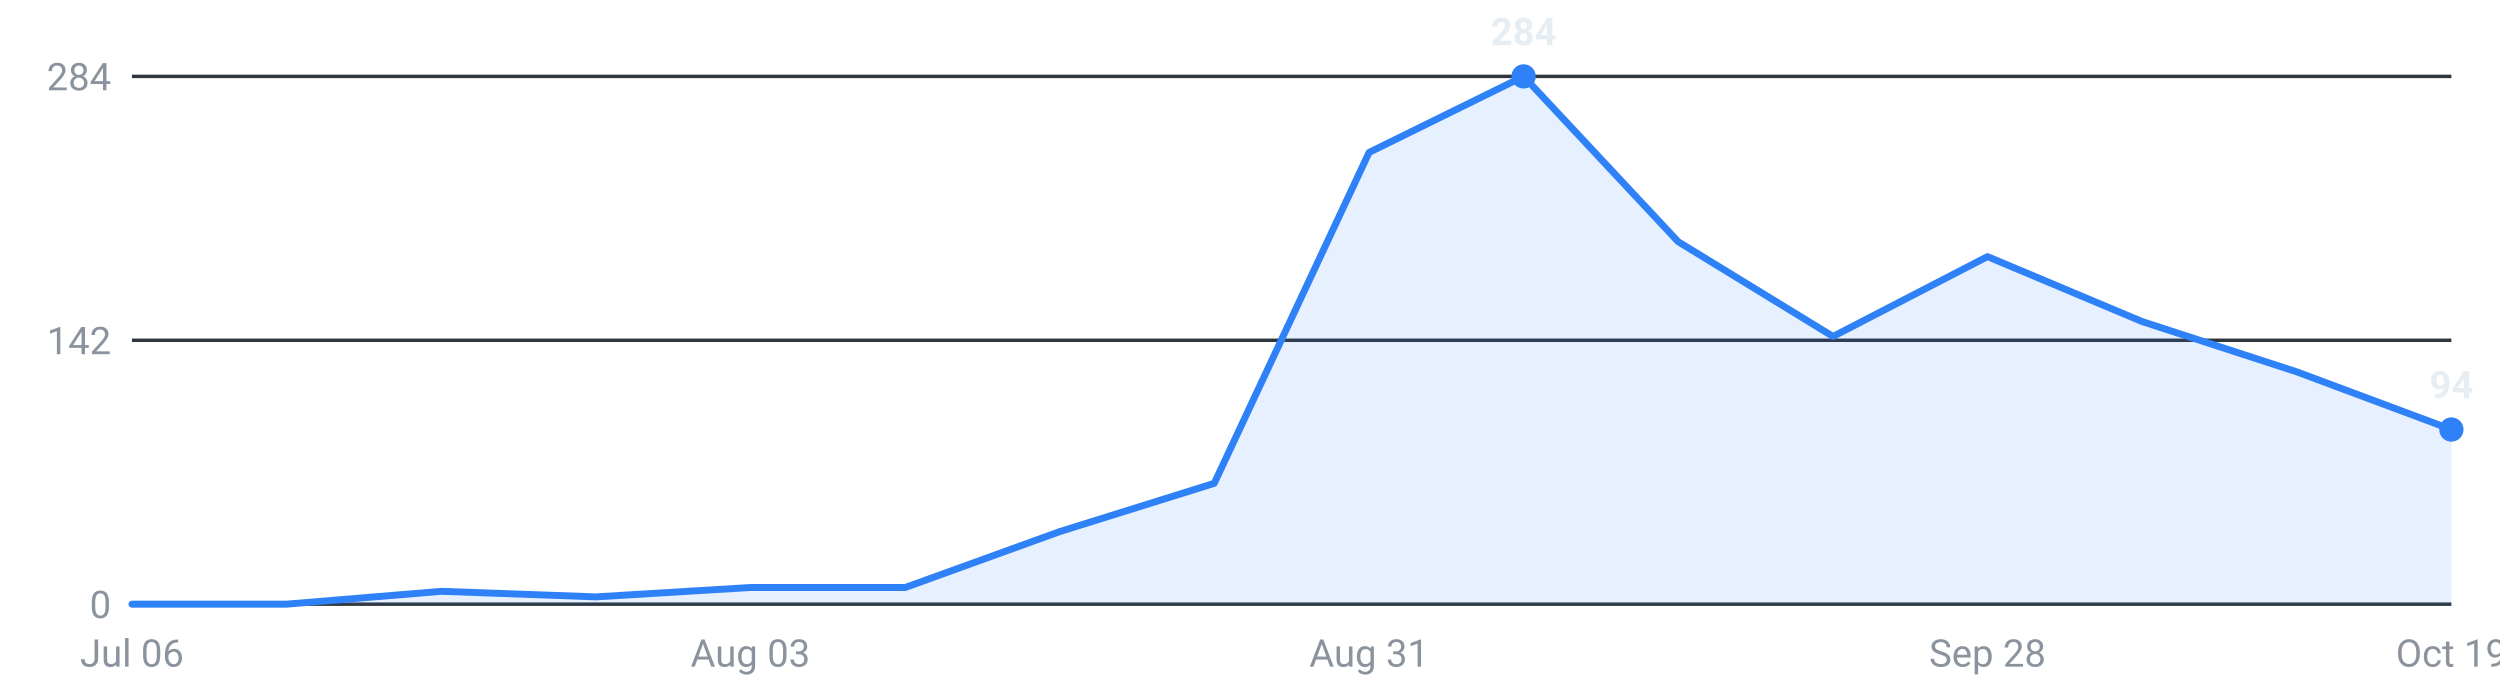
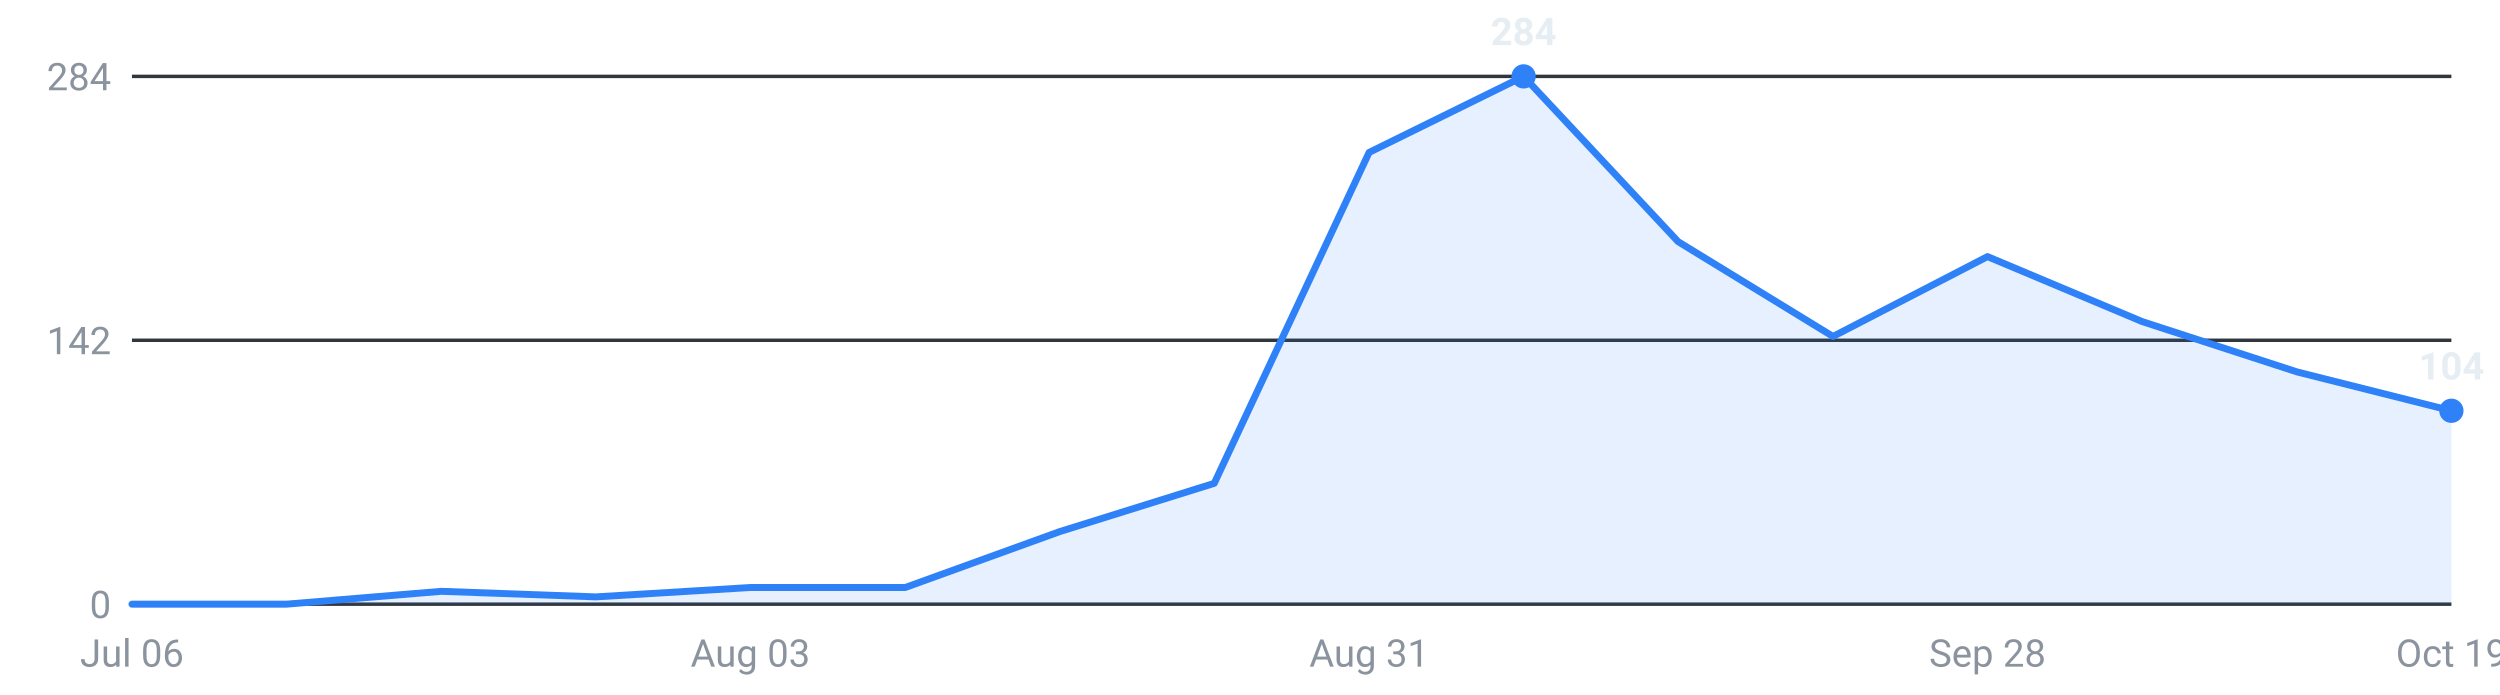
<svg xmlns="http://www.w3.org/2000/svg" viewBox="0 0 720 200" width="720" height="200" role="img" aria-label="Internships posted per week, last 16 weeks">
  <g font-family="-apple-system,Segoe UI,Roboto,sans-serif" font-size="11">
    <line x1="38" y1="174.0" x2="706" y2="174.0" stroke="#30363d" stroke-width="1" />
    <text x="32" y="178.0" text-anchor="end" fill="#8b949e">0</text>
    <line x1="38" y1="98.0" x2="706" y2="98.0" stroke="#30363d" stroke-width="1" />
    <text x="32" y="102.0" text-anchor="end" fill="#8b949e">142</text>
    <line x1="38" y1="22.0" x2="706" y2="22.0" stroke="#30363d" stroke-width="1" />
    <text x="32" y="26.0" text-anchor="end" fill="#8b949e">284</text>
-     <path d="M38.0,174 L38.0,174.0 L82.5,174.0 L127.1,170.3 L171.6,171.9 L216.1,169.2 L260.7,169.2 L305.2,153.1 L349.7,139.2 L394.3,43.9 L438.8,22.0 L483.3,69.6 L527.9,96.9 L572.4,73.9 L616.9,92.6 L661.5,107.1 L706.0,123.7 L706.0,174 Z" fill="#2f81f7" fill-opacity="0.12" />
-     <polyline points="38.0,174.0 82.5,174.0 127.1,170.3 171.6,171.9 216.1,169.2 260.7,169.2 305.2,153.1 349.7,139.2 394.3,43.9 438.8,22.0 483.3,69.6 527.9,96.9 572.4,73.9 616.9,92.6 661.5,107.1 706.0,123.7" fill="none" stroke="#2f81f7" stroke-width="2" stroke-linejoin="round" stroke-linecap="round" />
+     <path d="M38.0,174 L38.0,174.0 L82.5,174.0 L127.1,170.3 L171.6,171.9 L216.1,169.2 L260.7,169.2 L305.2,153.1 L349.7,139.2 L394.3,43.9 L438.8,22.0 L483.3,69.6 L527.9,96.9 L572.4,73.9 L616.9,92.6 L661.5,107.1 L706.0,118.3 L706.0,174 Z" fill="#2f81f7" fill-opacity="0.12" />
+     <polyline points="38.0,174.0 82.5,174.0 127.1,170.3 171.6,171.9 216.1,169.2 260.7,169.2 305.2,153.1 349.7,139.2 394.3,43.9 438.8,22.0 483.3,69.6 527.9,96.9 572.4,73.9 616.9,92.6 661.5,107.1 706.0,118.3" fill="none" stroke="#2f81f7" stroke-width="2" stroke-linejoin="round" stroke-linecap="round" />
    <circle cx="438.8" cy="22.0" r="3.5" fill="#2f81f7" />
    <text x="438.8" y="13.0" text-anchor="middle" fill="#e6edf3" font-weight="600">284</text>
-     <circle cx="706.0" cy="123.7" r="3.5" fill="#2f81f7" />
-     <text x="706.0" y="114.7" text-anchor="middle" fill="#e6edf3" font-weight="600">94</text>
+     <circle cx="706.0" cy="118.3" r="3.5" fill="#2f81f7" />
+     <text x="706.0" y="109.3" text-anchor="middle" fill="#e6edf3" font-weight="600">104</text>
    <text x="38.0" y="192" text-anchor="middle" fill="#8b949e">Jul 06</text>
    <text x="216.1" y="192" text-anchor="middle" fill="#8b949e">Aug 03</text>
    <text x="394.3" y="192" text-anchor="middle" fill="#8b949e">Aug 31</text>
    <text x="572.4" y="192" text-anchor="middle" fill="#8b949e">Sep 28</text>
    <text x="706.0" y="192" text-anchor="middle" fill="#8b949e">Oct 19</text>
  </g>
</svg>
